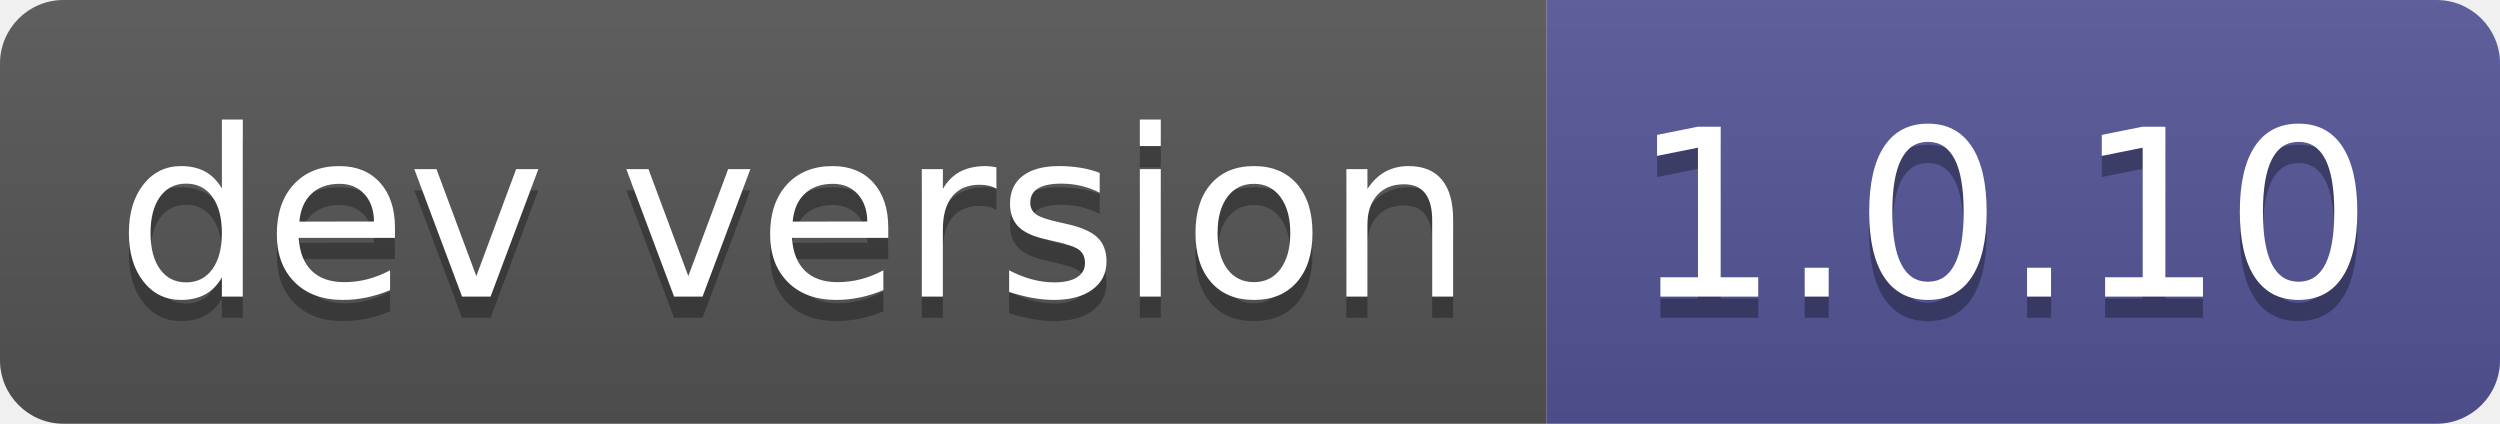
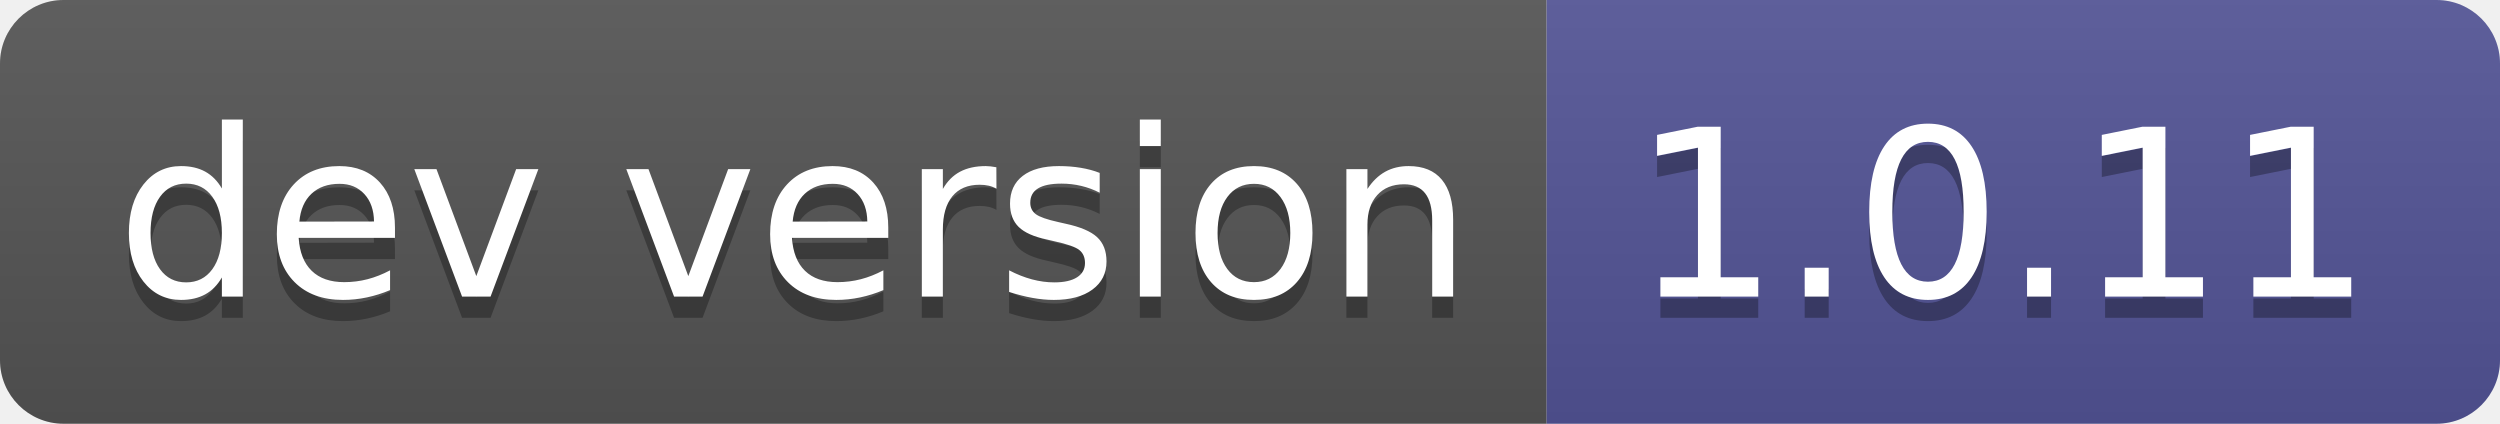
- <svg xmlns="http://www.w3.org/2000/svg" width="118" height="20" role="img" aria-label="dev version: 1.0.10">
+ <svg xmlns="http://www.w3.org/2000/svg" width="118" height="20" role="img" aria-label="dev version: 1.0.11">
  <linearGradient id="s" x2="0" y2="100%">
    <stop offset="0" stop-color="#bbb" stop-opacity=".1" />
    <stop offset="1" stop-opacity=".1" />
  </linearGradient>
  <clipPath id="r">
    <rect width="118" height="20" rx="3" fill="#fff" />
  </clipPath>
  <g clip-path="url(#r)">
    <rect width="73" height="20" fill="#555" />
    <rect x="73" width="45" height="20" fill="#535597" />
    <rect width="118" height="20" fill="url(#s)" />
  </g>
  <g fill="#fff" text-anchor="middle" font-family="Verdana,Geneva,DejaVu Sans,sans-serif" text-rendering="geometricPrecision" font-size="110">
    <text aria-hidden="true" x="375" y="150" fill="#010101" fill-opacity=".3" transform="scale(.1)" textLength="630">dev version</text>
    <text x="375" y="140" transform="scale(.1)" fill="#fff" textLength="630">dev version</text>
-     <text aria-hidden="true" x="945" y="150" fill="#010101" fill-opacity=".3" transform="scale(.1)" textLength="350">1.0.10</text>
-     <text x="945" y="140" transform="scale(.1)" fill="#fff" textLength="350">1.0.10</text>
+     <text aria-hidden="true" x="945" y="150" fill="#010101" fill-opacity=".3" transform="scale(.1)" textLength="350">1.0.11</text>
+     <text x="945" y="140" transform="scale(.1)" fill="#fff" textLength="350">1.0.11</text>
  </g>
</svg>
